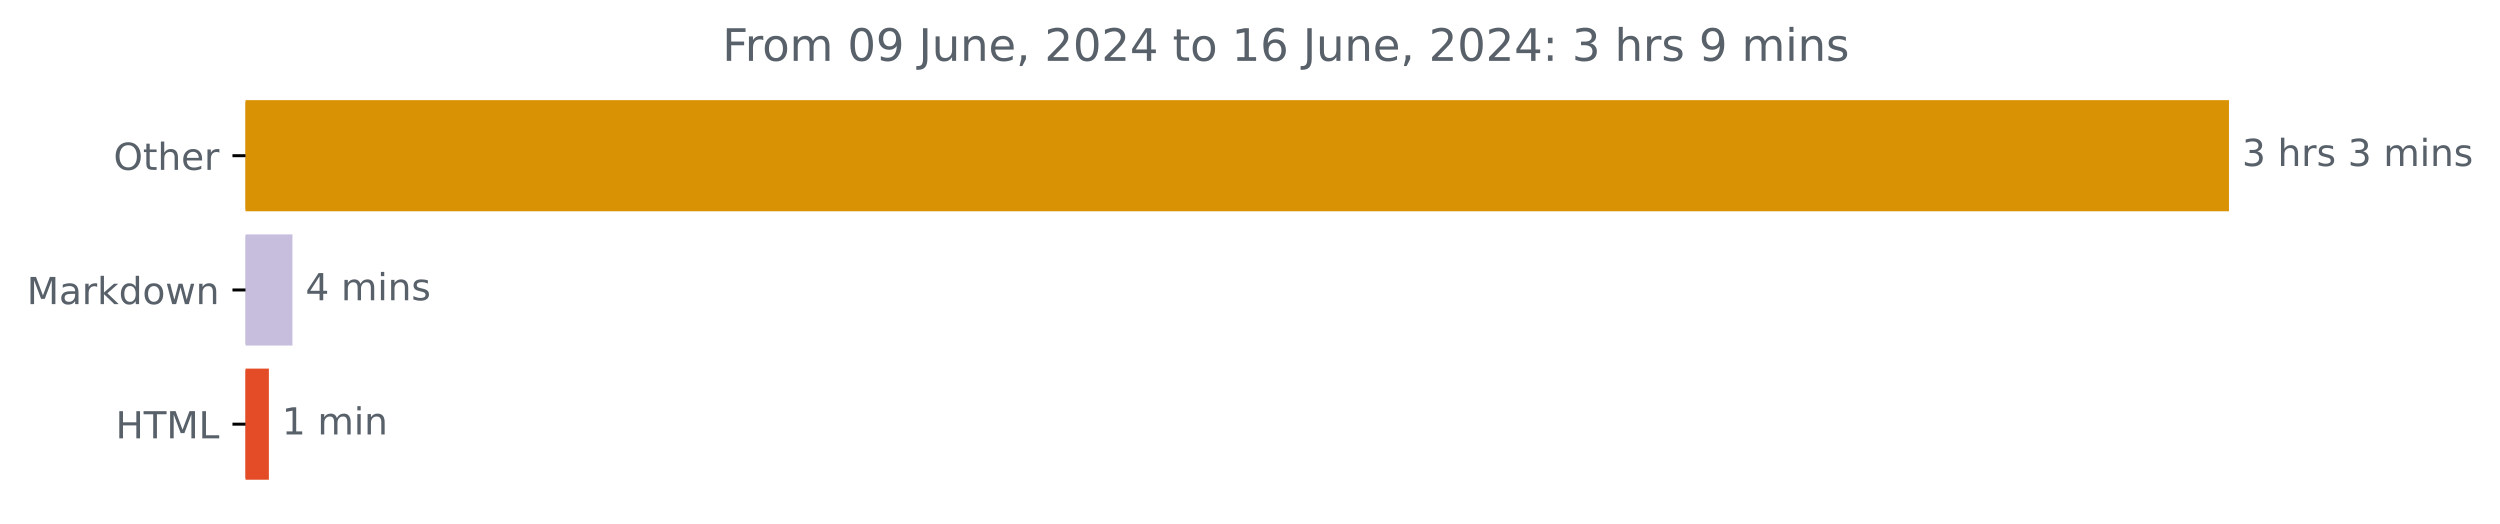
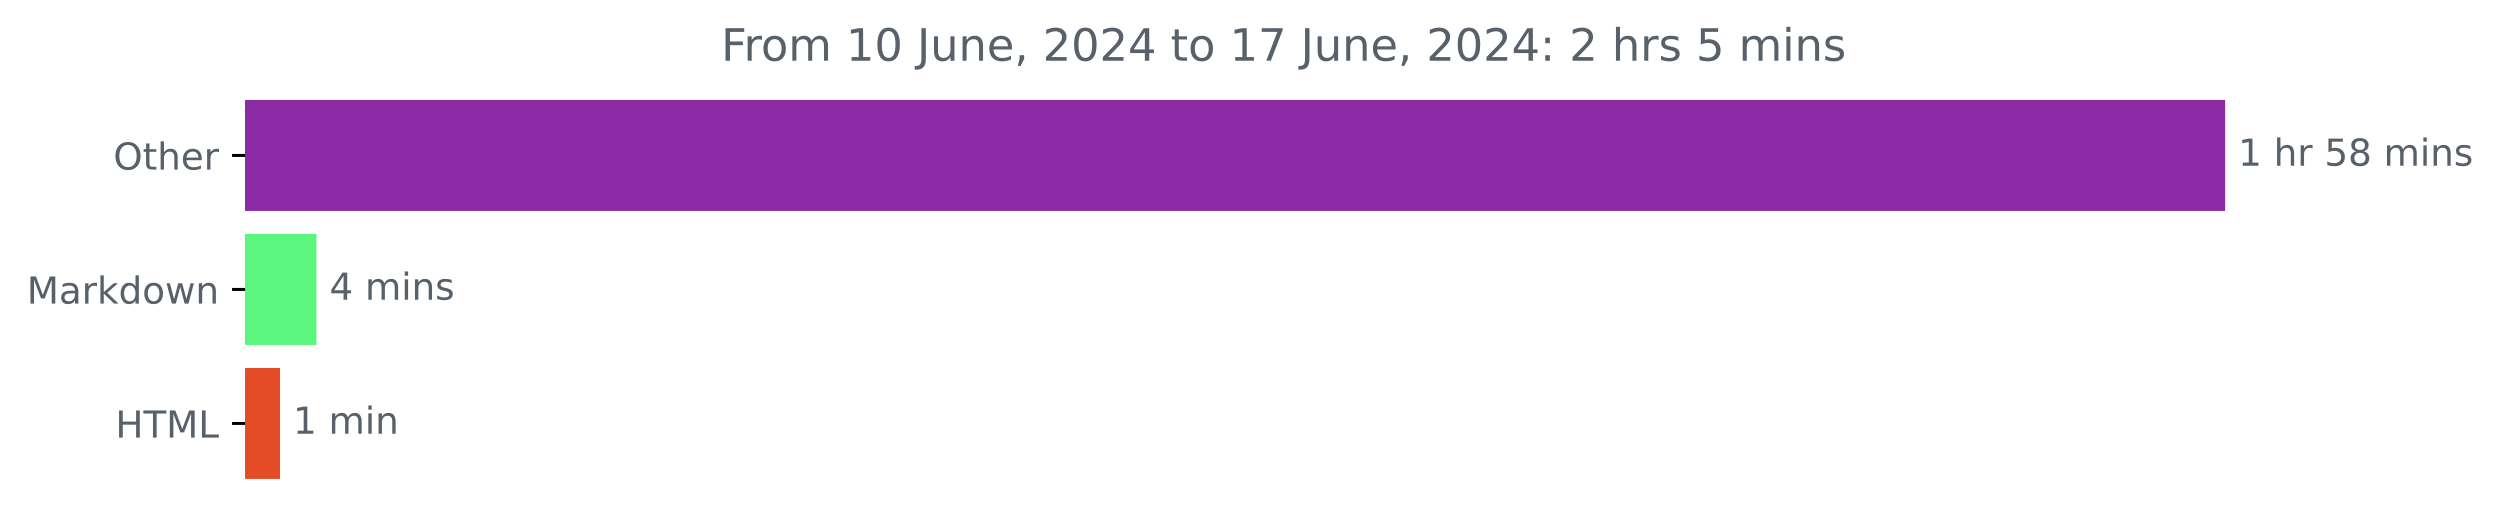
- <svg xmlns="http://www.w3.org/2000/svg" xmlns:xlink="http://www.w3.org/1999/xlink" width="670.452pt" height="140.398pt" viewBox="0 0 670.452 140.398" version="1.1">
+ <svg xmlns="http://www.w3.org/2000/svg" xmlns:xlink="http://www.w3.org/1999/xlink" width="671.605pt" height="140.398pt" viewBox="0 0 671.605 140.398" version="1.1">
  <defs>
    <style type="text/css">*{stroke-linejoin: round; stroke-linecap: butt}</style>
  </defs>
  <g id="figure_1">
    <g id="patch_1">
-       <path d="M 0 140.398  L 670.452 140.398  L 670.452 0  L 0 0  L 0 140.398  z " style="fill: none" />
+       <path d="M 0 140.398  L 671.605 140.398  L 671.605 0  L 0 0  L 0 140.398  z " style="fill: none" />
    </g>
    <g id="axes_1">
      <g id="patch_2">
-         <path d="M 65.841 27.358  L 597.269 27.358  L 597.269 56.158  L 65.841 56.158  z " clip-path="url(#p8b1fac3982)" style="fill: #d99204; stroke: #d99204; stroke-linejoin: miter" />
+         <path d="M 65.841 27.358  L 597.269 27.358  L 597.269 56.158  L 65.841 56.158  z " clip-path="url(#pc66c088125)" style="fill: #8c2aa5; stroke: #8c2aa5; stroke-linejoin: miter" />
      </g>
      <g id="patch_3">
-         <path d="M 65.841 63.358  L 77.925 63.358  L 77.925 92.158  L 65.841 92.158  z " clip-path="url(#p8b1fac3982)" style="fill: #c7bedd; stroke: #c7bedd; stroke-linejoin: miter" />
+         <path d="M 65.841 63.358  L 84.509 63.358  L 84.509 92.158  L 65.841 92.158  z " clip-path="url(#pc66c088125)" style="fill: #5bf67e; stroke: #5bf67e; stroke-linejoin: miter" />
      </g>
      <g id="patch_4">
-         <path d="M 65.841 99.358  L 71.608 99.358  L 71.608 128.158  L 65.841 128.158  z " clip-path="url(#p8b1fac3982)" style="fill: #e34c26; stroke: #e34c26; stroke-linejoin: miter" />
+         <path d="M 65.841 99.358  L 74.728 99.358  L 74.728 128.158  L 65.841 128.158  z " clip-path="url(#pc66c088125)" style="fill: #e34c26; stroke: #e34c26; stroke-linejoin: miter" />
      </g>
      <g id="matplotlib.axis_1" />
      <g id="matplotlib.axis_2">
        <g id="ytick_1">
          <g id="line2d_1">
            <defs>
-               <path id="mf417ebe814" d="M 0 0  L -3.5 0  " style="stroke: #000000; stroke-width: 0.8" />
+               <path id="m0eba8844d6" d="M 0 0  L -3.5 0  " style="stroke: #000000; stroke-width: 0.8" />
            </defs>
            <g>
-               <use xlink:href="#mf417ebe814" x="65.841" y="41.758" style="stroke: #000000; stroke-width: 0.8" />
+               <use xlink:href="#m0eba8844d6" x="65.841" y="41.758" style="stroke: #000000; stroke-width: 0.8" />
            </g>
          </g>
          <g id="text_1">
            <g style="fill: #586069" transform="translate(30.44687 45.55734) scale(0.1 -0.1)">
              <defs>
                <path id="DejaVuSans-4f" d="M 2522 4238  Q 1834 4238 1429 3725  Q 1025 3213 1025 2328  Q 1025 1447 1429 934  Q 1834 422 2522 422  Q 3209 422 3611 934  Q 4013 1447 4013 2328  Q 4013 3213 3611 3725  Q 3209 4238 2522 4238  z M 2522 4750  Q 3503 4750 4090 4092  Q 4678 3434 4678 2328  Q 4678 1225 4090 567  Q 3503 -91 2522 -91  Q 1538 -91 948 565  Q 359 1222 359 2328  Q 359 3434 948 4092  Q 1538 4750 2522 4750  z " transform="scale(0.015625)" />
                <path id="DejaVuSans-74" d="M 1172 4494  L 1172 3500  L 2356 3500  L 2356 3053  L 1172 3053  L 1172 1153  Q 1172 725 1289 603  Q 1406 481 1766 481  L 2356 481  L 2356 0  L 1766 0  Q 1100 0 847 248  Q 594 497 594 1153  L 594 3053  L 172 3053  L 172 3500  L 594 3500  L 594 4494  L 1172 4494  z " transform="scale(0.015625)" />
                <path id="DejaVuSans-68" d="M 3513 2113  L 3513 0  L 2938 0  L 2938 2094  Q 2938 2591 2744 2837  Q 2550 3084 2163 3084  Q 1697 3084 1428 2787  Q 1159 2491 1159 1978  L 1159 0  L 581 0  L 581 4863  L 1159 4863  L 1159 2956  Q 1366 3272 1645 3428  Q 1925 3584 2291 3584  Q 2894 3584 3203 3211  Q 3513 2838 3513 2113  z " transform="scale(0.015625)" />
                <path id="DejaVuSans-65" d="M 3597 1894  L 3597 1613  L 953 1613  Q 991 1019 1311 708  Q 1631 397 2203 397  Q 2534 397 2845 478  Q 3156 559 3463 722  L 3463 178  Q 3153 47 2828 -22  Q 2503 -91 2169 -91  Q 1331 -91 842 396  Q 353 884 353 1716  Q 353 2575 817 3079  Q 1281 3584 2069 3584  Q 2775 3584 3186 3129  Q 3597 2675 3597 1894  z M 3022 2063  Q 3016 2534 2758 2815  Q 2500 3097 2075 3097  Q 1594 3097 1305 2825  Q 1016 2553 972 2059  L 3022 2063  z " transform="scale(0.015625)" />
                <path id="DejaVuSans-72" d="M 2631 2963  Q 2534 3019 2420 3045  Q 2306 3072 2169 3072  Q 1681 3072 1420 2755  Q 1159 2438 1159 1844  L 1159 0  L 581 0  L 581 3500  L 1159 3500  L 1159 2956  Q 1341 3275 1631 3429  Q 1922 3584 2338 3584  Q 2397 3584 2469 3576  Q 2541 3569 2628 3553  L 2631 2963  z " transform="scale(0.015625)" />
              </defs>
              <use xlink:href="#DejaVuSans-4f" />
              <use xlink:href="#DejaVuSans-74" x="78.711" />
              <use xlink:href="#DejaVuSans-68" x="117.92" />
              <use xlink:href="#DejaVuSans-65" x="181.299" />
              <use xlink:href="#DejaVuSans-72" x="242.822" />
            </g>
          </g>
        </g>
        <g id="ytick_2">
          <g id="line2d_2">
            <g>
-               <use xlink:href="#mf417ebe814" x="65.841" y="77.758" style="stroke: #000000; stroke-width: 0.8" />
+               <use xlink:href="#m0eba8844d6" x="65.841" y="77.758" style="stroke: #000000; stroke-width: 0.8" />
            </g>
          </g>
          <g id="text_2">
            <g style="fill: #586069" transform="translate(7.2 81.55734) scale(0.1 -0.1)">
              <defs>
                <path id="DejaVuSans-4d" d="M 628 4666  L 1569 4666  L 2759 1491  L 3956 4666  L 4897 4666  L 4897 0  L 4281 0  L 4281 4097  L 3078 897  L 2444 897  L 1241 4097  L 1241 0  L 628 0  L 628 4666  z " transform="scale(0.015625)" />
                <path id="DejaVuSans-61" d="M 2194 1759  Q 1497 1759 1228 1600  Q 959 1441 959 1056  Q 959 750 1161 570  Q 1363 391 1709 391  Q 2188 391 2477 730  Q 2766 1069 2766 1631  L 2766 1759  L 2194 1759  z M 3341 1997  L 3341 0  L 2766 0  L 2766 531  Q 2569 213 2275 61  Q 1981 -91 1556 -91  Q 1019 -91 701 211  Q 384 513 384 1019  Q 384 1609 779 1909  Q 1175 2209 1959 2209  L 2766 2209  L 2766 2266  Q 2766 2663 2505 2880  Q 2244 3097 1772 3097  Q 1472 3097 1187 3025  Q 903 2953 641 2809  L 641 3341  Q 956 3463 1253 3523  Q 1550 3584 1831 3584  Q 2591 3584 2966 3190  Q 3341 2797 3341 1997  z " transform="scale(0.015625)" />
                <path id="DejaVuSans-6b" d="M 581 4863  L 1159 4863  L 1159 1991  L 2875 3500  L 3609 3500  L 1753 1863  L 3688 0  L 2938 0  L 1159 1709  L 1159 0  L 581 0  L 581 4863  z " transform="scale(0.015625)" />
                <path id="DejaVuSans-64" d="M 2906 2969  L 2906 4863  L 3481 4863  L 3481 0  L 2906 0  L 2906 525  Q 2725 213 2448 61  Q 2172 -91 1784 -91  Q 1150 -91 751 415  Q 353 922 353 1747  Q 353 2572 751 3078  Q 1150 3584 1784 3584  Q 2172 3584 2448 3432  Q 2725 3281 2906 2969  z M 947 1747  Q 947 1113 1208 752  Q 1469 391 1925 391  Q 2381 391 2643 752  Q 2906 1113 2906 1747  Q 2906 2381 2643 2742  Q 2381 3103 1925 3103  Q 1469 3103 1208 2742  Q 947 2381 947 1747  z " transform="scale(0.015625)" />
                <path id="DejaVuSans-6f" d="M 1959 3097  Q 1497 3097 1228 2736  Q 959 2375 959 1747  Q 959 1119 1226 758  Q 1494 397 1959 397  Q 2419 397 2687 759  Q 2956 1122 2956 1747  Q 2956 2369 2687 2733  Q 2419 3097 1959 3097  z M 1959 3584  Q 2709 3584 3137 3096  Q 3566 2609 3566 1747  Q 3566 888 3137 398  Q 2709 -91 1959 -91  Q 1206 -91 779 398  Q 353 888 353 1747  Q 353 2609 779 3096  Q 1206 3584 1959 3584  z " transform="scale(0.015625)" />
                <path id="DejaVuSans-77" d="M 269 3500  L 844 3500  L 1563 769  L 2278 3500  L 2956 3500  L 3675 769  L 4391 3500  L 4966 3500  L 4050 0  L 3372 0  L 2619 2869  L 1863 0  L 1184 0  L 269 3500  z " transform="scale(0.015625)" />
                <path id="DejaVuSans-6e" d="M 3513 2113  L 3513 0  L 2938 0  L 2938 2094  Q 2938 2591 2744 2837  Q 2550 3084 2163 3084  Q 1697 3084 1428 2787  Q 1159 2491 1159 1978  L 1159 0  L 581 0  L 581 3500  L 1159 3500  L 1159 2956  Q 1366 3272 1645 3428  Q 1925 3584 2291 3584  Q 2894 3584 3203 3211  Q 3513 2838 3513 2113  z " transform="scale(0.015625)" />
              </defs>
              <use xlink:href="#DejaVuSans-4d" />
              <use xlink:href="#DejaVuSans-61" x="86.279" />
              <use xlink:href="#DejaVuSans-72" x="147.559" />
              <use xlink:href="#DejaVuSans-6b" x="188.672" />
              <use xlink:href="#DejaVuSans-64" x="246.582" />
              <use xlink:href="#DejaVuSans-6f" x="310.059" />
              <use xlink:href="#DejaVuSans-77" x="371.24" />
              <use xlink:href="#DejaVuSans-6e" x="453.027" />
            </g>
          </g>
        </g>
        <g id="ytick_3">
          <g id="line2d_3">
            <g>
-               <use xlink:href="#mf417ebe814" x="65.841" y="113.758" style="stroke: #000000; stroke-width: 0.8" />
+               <use xlink:href="#m0eba8844d6" x="65.841" y="113.758" style="stroke: #000000; stroke-width: 0.8" />
            </g>
          </g>
          <g id="text_3">
            <g style="fill: #586069" transform="translate(31.0125 117.5573) scale(0.1 -0.1)">
              <defs>
                <path id="DejaVuSans-48" d="M 628 4666  L 1259 4666  L 1259 2753  L 3553 2753  L 3553 4666  L 4184 4666  L 4184 0  L 3553 0  L 3553 2222  L 1259 2222  L 1259 0  L 628 0  L 628 4666  z " transform="scale(0.015625)" />
                <path id="DejaVuSans-54" d="M -19 4666  L 3928 4666  L 3928 4134  L 2272 4134  L 2272 0  L 1638 0  L 1638 4134  L -19 4134  L -19 4666  z " transform="scale(0.015625)" />
                <path id="DejaVuSans-4c" d="M 628 4666  L 1259 4666  L 1259 531  L 3531 531  L 3531 0  L 628 0  L 628 4666  z " transform="scale(0.015625)" />
              </defs>
              <use xlink:href="#DejaVuSans-48" />
              <use xlink:href="#DejaVuSans-54" x="75.195" />
              <use xlink:href="#DejaVuSans-4d" x="136.279" />
              <use xlink:href="#DejaVuSans-4c" x="222.559" />
            </g>
          </g>
        </g>
      </g>
      <g id="text_4">
        <g style="fill: #586069" transform="translate(601.2692 44.5175) scale(0.1 -0.1)">
          <defs>
-             <path id="DejaVuSans-33" d="M 2597 2516  Q 3050 2419 3304 2112  Q 3559 1806 3559 1356  Q 3559 666 3084 287  Q 2609 -91 1734 -91  Q 1441 -91 1130 -33  Q 819 25 488 141  L 488 750  Q 750 597 1062 519  Q 1375 441 1716 441  Q 2309 441 2620 675  Q 2931 909 2931 1356  Q 2931 1769 2642 2001  Q 2353 2234 1838 2234  L 1294 2234  L 1294 2753  L 1863 2753  Q 2328 2753 2575 2939  Q 2822 3125 2822 3475  Q 2822 3834 2567 4026  Q 2313 4219 1838 4219  Q 1578 4219 1281 4162  Q 984 4106 628 3988  L 628 4550  Q 988 4650 1302 4700  Q 1616 4750 1894 4750  Q 2613 4750 3031 4423  Q 3450 4097 3450 3541  Q 3450 3153 3228 2886  Q 3006 2619 2597 2516  z " transform="scale(0.015625)" />
+             <path id="DejaVuSans-31" d="M 794 531  L 1825 531  L 1825 4091  L 703 3866  L 703 4441  L 1819 4666  L 2450 4666  L 2450 531  L 3481 531  L 3481 0  L 794 0  L 794 531  z " transform="scale(0.015625)" />
            <path id="DejaVuSans-20" transform="scale(0.015625)" />
-             <path id="DejaVuSans-73" d="M 2834 3397  L 2834 2853  Q 2591 2978 2328 3040  Q 2066 3103 1784 3103  Q 1356 3103 1142 2972  Q 928 2841 928 2578  Q 928 2378 1081 2264  Q 1234 2150 1697 2047  L 1894 2003  Q 2506 1872 2764 1633  Q 3022 1394 3022 966  Q 3022 478 2636 193  Q 2250 -91 1575 -91  Q 1294 -91 989 -36  Q 684 19 347 128  L 347 722  Q 666 556 975 473  Q 1284 391 1588 391  Q 1994 391 2212 530  Q 2431 669 2431 922  Q 2431 1156 2273 1281  Q 2116 1406 1581 1522  L 1381 1569  Q 847 1681 609 1914  Q 372 2147 372 2553  Q 372 3047 722 3315  Q 1072 3584 1716 3584  Q 2034 3584 2315 3537  Q 2597 3491 2834 3397  z " transform="scale(0.015625)" />
+             <path id="DejaVuSans-35" d="M 691 4666  L 3169 4666  L 3169 4134  L 1269 4134  L 1269 2991  Q 1406 3038 1543 3061  Q 1681 3084 1819 3084  Q 2600 3084 3056 2656  Q 3513 2228 3513 1497  Q 3513 744 3044 326  Q 2575 -91 1722 -91  Q 1428 -91 1123 -41  Q 819 9 494 109  L 494 744  Q 775 591 1075 516  Q 1375 441 1709 441  Q 2250 441 2565 725  Q 2881 1009 2881 1497  Q 2881 1984 2565 2268  Q 2250 2553 1709 2553  Q 1456 2553 1204 2497  Q 953 2441 691 2322  L 691 4666  z " transform="scale(0.015625)" />
+             <path id="DejaVuSans-38" d="M 2034 2216  Q 1584 2216 1326 1975  Q 1069 1734 1069 1313  Q 1069 891 1326 650  Q 1584 409 2034 409  Q 2484 409 2743 651  Q 3003 894 3003 1313  Q 3003 1734 2745 1975  Q 2488 2216 2034 2216  z M 1403 2484  Q 997 2584 770 2862  Q 544 3141 544 3541  Q 544 4100 942 4425  Q 1341 4750 2034 4750  Q 2731 4750 3128 4425  Q 3525 4100 3525 3541  Q 3525 3141 3298 2862  Q 3072 2584 2669 2484  Q 3125 2378 3379 2068  Q 3634 1759 3634 1313  Q 3634 634 3220 271  Q 2806 -91 2034 -91  Q 1263 -91 848 271  Q 434 634 434 1313  Q 434 1759 690 2068  Q 947 2378 1403 2484  z M 1172 3481  Q 1172 3119 1398 2916  Q 1625 2713 2034 2713  Q 2441 2713 2670 2916  Q 2900 3119 2900 3481  Q 2900 3844 2670 4047  Q 2441 4250 2034 4250  Q 1625 4250 1398 4047  Q 1172 3844 1172 3481  z " transform="scale(0.015625)" />
            <path id="DejaVuSans-6d" d="M 3328 2828  Q 3544 3216 3844 3400  Q 4144 3584 4550 3584  Q 5097 3584 5394 3201  Q 5691 2819 5691 2113  L 5691 0  L 5113 0  L 5113 2094  Q 5113 2597 4934 2840  Q 4756 3084 4391 3084  Q 3944 3084 3684 2787  Q 3425 2491 3425 1978  L 3425 0  L 2847 0  L 2847 2094  Q 2847 2600 2669 2842  Q 2491 3084 2119 3084  Q 1678 3084 1418 2786  Q 1159 2488 1159 1978  L 1159 0  L 581 0  L 581 3500  L 1159 3500  L 1159 2956  Q 1356 3278 1631 3431  Q 1906 3584 2284 3584  Q 2666 3584 2933 3390  Q 3200 3197 3328 2828  z " transform="scale(0.015625)" />
            <path id="DejaVuSans-69" d="M 603 3500  L 1178 3500  L 1178 0  L 603 0  L 603 3500  z M 603 4863  L 1178 4863  L 1178 4134  L 603 4134  L 603 4863  z " transform="scale(0.015625)" />
+             <path id="DejaVuSans-73" d="M 2834 3397  L 2834 2853  Q 2591 2978 2328 3040  Q 2066 3103 1784 3103  Q 1356 3103 1142 2972  Q 928 2841 928 2578  Q 928 2378 1081 2264  Q 1234 2150 1697 2047  L 1894 2003  Q 2506 1872 2764 1633  Q 3022 1394 3022 966  Q 3022 478 2636 193  Q 2250 -91 1575 -91  Q 1294 -91 989 -36  Q 684 19 347 128  L 347 722  Q 666 556 975 473  Q 1284 391 1588 391  Q 1994 391 2212 530  Q 2431 669 2431 922  Q 2431 1156 2273 1281  Q 2116 1406 1581 1522  L 1381 1569  Q 847 1681 609 1914  Q 372 2147 372 2553  Q 372 3047 722 3315  Q 1072 3584 1716 3584  Q 2034 3584 2315 3537  Q 2597 3491 2834 3397  z " transform="scale(0.015625)" />
          </defs>
-           <use xlink:href="#DejaVuSans-33" />
+           <use xlink:href="#DejaVuSans-31" />
          <use xlink:href="#DejaVuSans-20" x="63.623" />
          <use xlink:href="#DejaVuSans-68" x="95.41" />
          <use xlink:href="#DejaVuSans-72" x="158.789" />
-           <use xlink:href="#DejaVuSans-73" x="199.902" />
-           <use xlink:href="#DejaVuSans-20" x="252.002" />
-           <use xlink:href="#DejaVuSans-33" x="283.789" />
-           <use xlink:href="#DejaVuSans-20" x="347.412" />
-           <use xlink:href="#DejaVuSans-6d" x="379.199" />
-           <use xlink:href="#DejaVuSans-69" x="476.611" />
-           <use xlink:href="#DejaVuSans-6e" x="504.395" />
-           <use xlink:href="#DejaVuSans-73" x="567.773" />
+           <use xlink:href="#DejaVuSans-20" x="199.902" />
+           <use xlink:href="#DejaVuSans-35" x="231.689" />
+           <use xlink:href="#DejaVuSans-38" x="295.312" />
+           <use xlink:href="#DejaVuSans-20" x="358.936" />
+           <use xlink:href="#DejaVuSans-6d" x="390.723" />
+           <use xlink:href="#DejaVuSans-69" x="488.135" />
+           <use xlink:href="#DejaVuSans-6e" x="515.918" />
+           <use xlink:href="#DejaVuSans-73" x="579.297" />
        </g>
      </g>
      <g id="text_5">
-         <g style="fill: #586069" transform="translate(81.92479 80.5175) scale(0.1 -0.1)">
+         <g style="fill: #586069" transform="translate(88.50881 80.5175) scale(0.1 -0.1)">
          <defs>
            <path id="DejaVuSans-34" d="M 2419 4116  L 825 1625  L 2419 1625  L 2419 4116  z M 2253 4666  L 3047 4666  L 3047 1625  L 3713 1625  L 3713 1100  L 3047 1100  L 3047 0  L 2419 0  L 2419 1100  L 313 1100  L 313 1709  L 2253 4666  z " transform="scale(0.015625)" />
          </defs>
          <use xlink:href="#DejaVuSans-34" />
          <use xlink:href="#DejaVuSans-20" x="63.623" />
          <use xlink:href="#DejaVuSans-6d" x="95.41" />
          <use xlink:href="#DejaVuSans-69" x="192.822" />
          <use xlink:href="#DejaVuSans-6e" x="220.605" />
          <use xlink:href="#DejaVuSans-73" x="283.984" />
        </g>
      </g>
      <g id="text_6">
-         <g style="fill: #586069" transform="translate(75.60807 116.5175) scale(0.1 -0.1)">
-           <defs>
-             <path id="DejaVuSans-31" d="M 794 531  L 1825 531  L 1825 4091  L 703 3866  L 703 4441  L 1819 4666  L 2450 4666  L 2450 531  L 3481 531  L 3481 0  L 794 0  L 794 531  z " transform="scale(0.015625)" />
-           </defs>
+         <g style="fill: #586069" transform="translate(78.72758 116.5175) scale(0.1 -0.1)">
          <use xlink:href="#DejaVuSans-31" />
          <use xlink:href="#DejaVuSans-20" x="63.623" />
          <use xlink:href="#DejaVuSans-6d" x="95.41" />
          <use xlink:href="#DejaVuSans-69" x="192.822" />
          <use xlink:href="#DejaVuSans-6e" x="220.605" />
        </g>
      </g>
      <g id="text_7">
        <g style="fill: #586069" transform="translate(193.7306 16.31812) scale(0.12 -0.12)">
          <defs>
            <path id="DejaVuSans-46" d="M 628 4666  L 3309 4666  L 3309 4134  L 1259 4134  L 1259 2759  L 3109 2759  L 3109 2228  L 1259 2228  L 1259 0  L 628 0  L 628 4666  z " transform="scale(0.015625)" />
            <path id="DejaVuSans-30" d="M 2034 4250  Q 1547 4250 1301 3770  Q 1056 3291 1056 2328  Q 1056 1369 1301 889  Q 1547 409 2034 409  Q 2525 409 2770 889  Q 3016 1369 3016 2328  Q 3016 3291 2770 3770  Q 2525 4250 2034 4250  z M 2034 4750  Q 2819 4750 3233 4129  Q 3647 3509 3647 2328  Q 3647 1150 3233 529  Q 2819 -91 2034 -91  Q 1250 -91 836 529  Q 422 1150 422 2328  Q 422 3509 836 4129  Q 1250 4750 2034 4750  z " transform="scale(0.015625)" />
-             <path id="DejaVuSans-39" d="M 703 97  L 703 672  Q 941 559 1184 500  Q 1428 441 1663 441  Q 2288 441 2617 861  Q 2947 1281 2994 2138  Q 2813 1869 2534 1725  Q 2256 1581 1919 1581  Q 1219 1581 811 2004  Q 403 2428 403 3163  Q 403 3881 828 4315  Q 1253 4750 1959 4750  Q 2769 4750 3195 4129  Q 3622 3509 3622 2328  Q 3622 1225 3098 567  Q 2575 -91 1691 -91  Q 1453 -91 1209 -44  Q 966 3 703 97  z M 1959 2075  Q 2384 2075 2632 2365  Q 2881 2656 2881 3163  Q 2881 3666 2632 3958  Q 2384 4250 1959 4250  Q 1534 4250 1286 3958  Q 1038 3666 1038 3163  Q 1038 2656 1286 2365  Q 1534 2075 1959 2075  z " transform="scale(0.015625)" />
            <path id="DejaVuSans-4a" d="M 628 4666  L 1259 4666  L 1259 325  Q 1259 -519 939 -900  Q 619 -1281 -91 -1281  L -331 -1281  L -331 -750  L -134 -750  Q 284 -750 456 -515  Q 628 -281 628 325  L 628 4666  z " transform="scale(0.015625)" />
            <path id="DejaVuSans-75" d="M 544 1381  L 544 3500  L 1119 3500  L 1119 1403  Q 1119 906 1312 657  Q 1506 409 1894 409  Q 2359 409 2629 706  Q 2900 1003 2900 1516  L 2900 3500  L 3475 3500  L 3475 0  L 2900 0  L 2900 538  Q 2691 219 2414 64  Q 2138 -91 1772 -91  Q 1169 -91 856 284  Q 544 659 544 1381  z M 1991 3584  L 1991 3584  z " transform="scale(0.015625)" />
            <path id="DejaVuSans-2c" d="M 750 794  L 1409 794  L 1409 256  L 897 -744  L 494 -744  L 750 256  L 750 794  z " transform="scale(0.015625)" />
            <path id="DejaVuSans-32" d="M 1228 531  L 3431 531  L 3431 0  L 469 0  L 469 531  Q 828 903 1448 1529  Q 2069 2156 2228 2338  Q 2531 2678 2651 2914  Q 2772 3150 2772 3378  Q 2772 3750 2511 3984  Q 2250 4219 1831 4219  Q 1534 4219 1204 4116  Q 875 4013 500 3803  L 500 4441  Q 881 4594 1212 4672  Q 1544 4750 1819 4750  Q 2544 4750 2975 4387  Q 3406 4025 3406 3419  Q 3406 3131 3298 2873  Q 3191 2616 2906 2266  Q 2828 2175 2409 1742  Q 1991 1309 1228 531  z " transform="scale(0.015625)" />
-             <path id="DejaVuSans-36" d="M 2113 2584  Q 1688 2584 1439 2293  Q 1191 2003 1191 1497  Q 1191 994 1439 701  Q 1688 409 2113 409  Q 2538 409 2786 701  Q 3034 994 3034 1497  Q 3034 2003 2786 2293  Q 2538 2584 2113 2584  z M 3366 4563  L 3366 3988  Q 3128 4100 2886 4159  Q 2644 4219 2406 4219  Q 1781 4219 1451 3797  Q 1122 3375 1075 2522  Q 1259 2794 1537 2939  Q 1816 3084 2150 3084  Q 2853 3084 3261 2657  Q 3669 2231 3669 1497  Q 3669 778 3244 343  Q 2819 -91 2113 -91  Q 1303 -91 875 529  Q 447 1150 447 2328  Q 447 3434 972 4092  Q 1497 4750 2381 4750  Q 2619 4750 2861 4703  Q 3103 4656 3366 4563  z " transform="scale(0.015625)" />
+             <path id="DejaVuSans-37" d="M 525 4666  L 3525 4666  L 3525 4397  L 1831 0  L 1172 0  L 2766 4134  L 525 4134  L 525 4666  z " transform="scale(0.015625)" />
            <path id="DejaVuSans-3a" d="M 750 794  L 1409 794  L 1409 0  L 750 0  L 750 794  z M 750 3309  L 1409 3309  L 1409 2516  L 750 2516  L 750 3309  z " transform="scale(0.015625)" />
          </defs>
          <use xlink:href="#DejaVuSans-46" />
          <use xlink:href="#DejaVuSans-72" x="50.27" />
          <use xlink:href="#DejaVuSans-6f" x="89.133" />
          <use xlink:href="#DejaVuSans-6d" x="150.314" />
          <use xlink:href="#DejaVuSans-20" x="247.727" />
-           <use xlink:href="#DejaVuSans-30" x="279.514" />
-           <use xlink:href="#DejaVuSans-39" x="343.137" />
+           <use xlink:href="#DejaVuSans-31" x="279.514" />
+           <use xlink:href="#DejaVuSans-30" x="343.137" />
          <use xlink:href="#DejaVuSans-20" x="406.76" />
          <use xlink:href="#DejaVuSans-4a" x="438.547" />
          <use xlink:href="#DejaVuSans-75" x="468.039" />
          <use xlink:href="#DejaVuSans-6e" x="531.418" />
          <use xlink:href="#DejaVuSans-65" x="594.797" />
          <use xlink:href="#DejaVuSans-2c" x="656.32" />
          <use xlink:href="#DejaVuSans-20" x="688.107" />
          <use xlink:href="#DejaVuSans-32" x="719.895" />
          <use xlink:href="#DejaVuSans-30" x="783.518" />
          <use xlink:href="#DejaVuSans-32" x="847.141" />
          <use xlink:href="#DejaVuSans-34" x="910.764" />
          <use xlink:href="#DejaVuSans-20" x="974.387" />
          <use xlink:href="#DejaVuSans-74" x="1006.174" />
          <use xlink:href="#DejaVuSans-6f" x="1045.383" />
          <use xlink:href="#DejaVuSans-20" x="1106.564" />
          <use xlink:href="#DejaVuSans-31" x="1138.352" />
-           <use xlink:href="#DejaVuSans-36" x="1201.975" />
+           <use xlink:href="#DejaVuSans-37" x="1201.975" />
          <use xlink:href="#DejaVuSans-20" x="1265.598" />
          <use xlink:href="#DejaVuSans-4a" x="1297.385" />
          <use xlink:href="#DejaVuSans-75" x="1326.877" />
          <use xlink:href="#DejaVuSans-6e" x="1390.256" />
          <use xlink:href="#DejaVuSans-65" x="1453.635" />
          <use xlink:href="#DejaVuSans-2c" x="1515.158" />
          <use xlink:href="#DejaVuSans-20" x="1546.945" />
          <use xlink:href="#DejaVuSans-32" x="1578.732" />
          <use xlink:href="#DejaVuSans-30" x="1642.355" />
          <use xlink:href="#DejaVuSans-32" x="1705.979" />
          <use xlink:href="#DejaVuSans-34" x="1769.602" />
          <use xlink:href="#DejaVuSans-3a" x="1833.225" />
          <use xlink:href="#DejaVuSans-20" x="1866.916" />
-           <use xlink:href="#DejaVuSans-33" x="1898.703" />
+           <use xlink:href="#DejaVuSans-32" x="1898.703" />
          <use xlink:href="#DejaVuSans-20" x="1962.326" />
          <use xlink:href="#DejaVuSans-68" x="1994.113" />
          <use xlink:href="#DejaVuSans-72" x="2057.492" />
          <use xlink:href="#DejaVuSans-73" x="2098.605" />
          <use xlink:href="#DejaVuSans-20" x="2150.705" />
-           <use xlink:href="#DejaVuSans-39" x="2182.492" />
+           <use xlink:href="#DejaVuSans-35" x="2182.492" />
          <use xlink:href="#DejaVuSans-20" x="2246.115" />
          <use xlink:href="#DejaVuSans-6d" x="2277.902" />
          <use xlink:href="#DejaVuSans-69" x="2375.314" />
          <use xlink:href="#DejaVuSans-6e" x="2403.098" />
          <use xlink:href="#DejaVuSans-73" x="2466.477" />
        </g>
      </g>
    </g>
  </g>
  <defs>
-     <clipPath id="p8b1fac3982">
+     <clipPath id="pc66c088125">
      <rect x="65.841" y="22.318" width="558" height="110.88" />
    </clipPath>
  </defs>
</svg>
